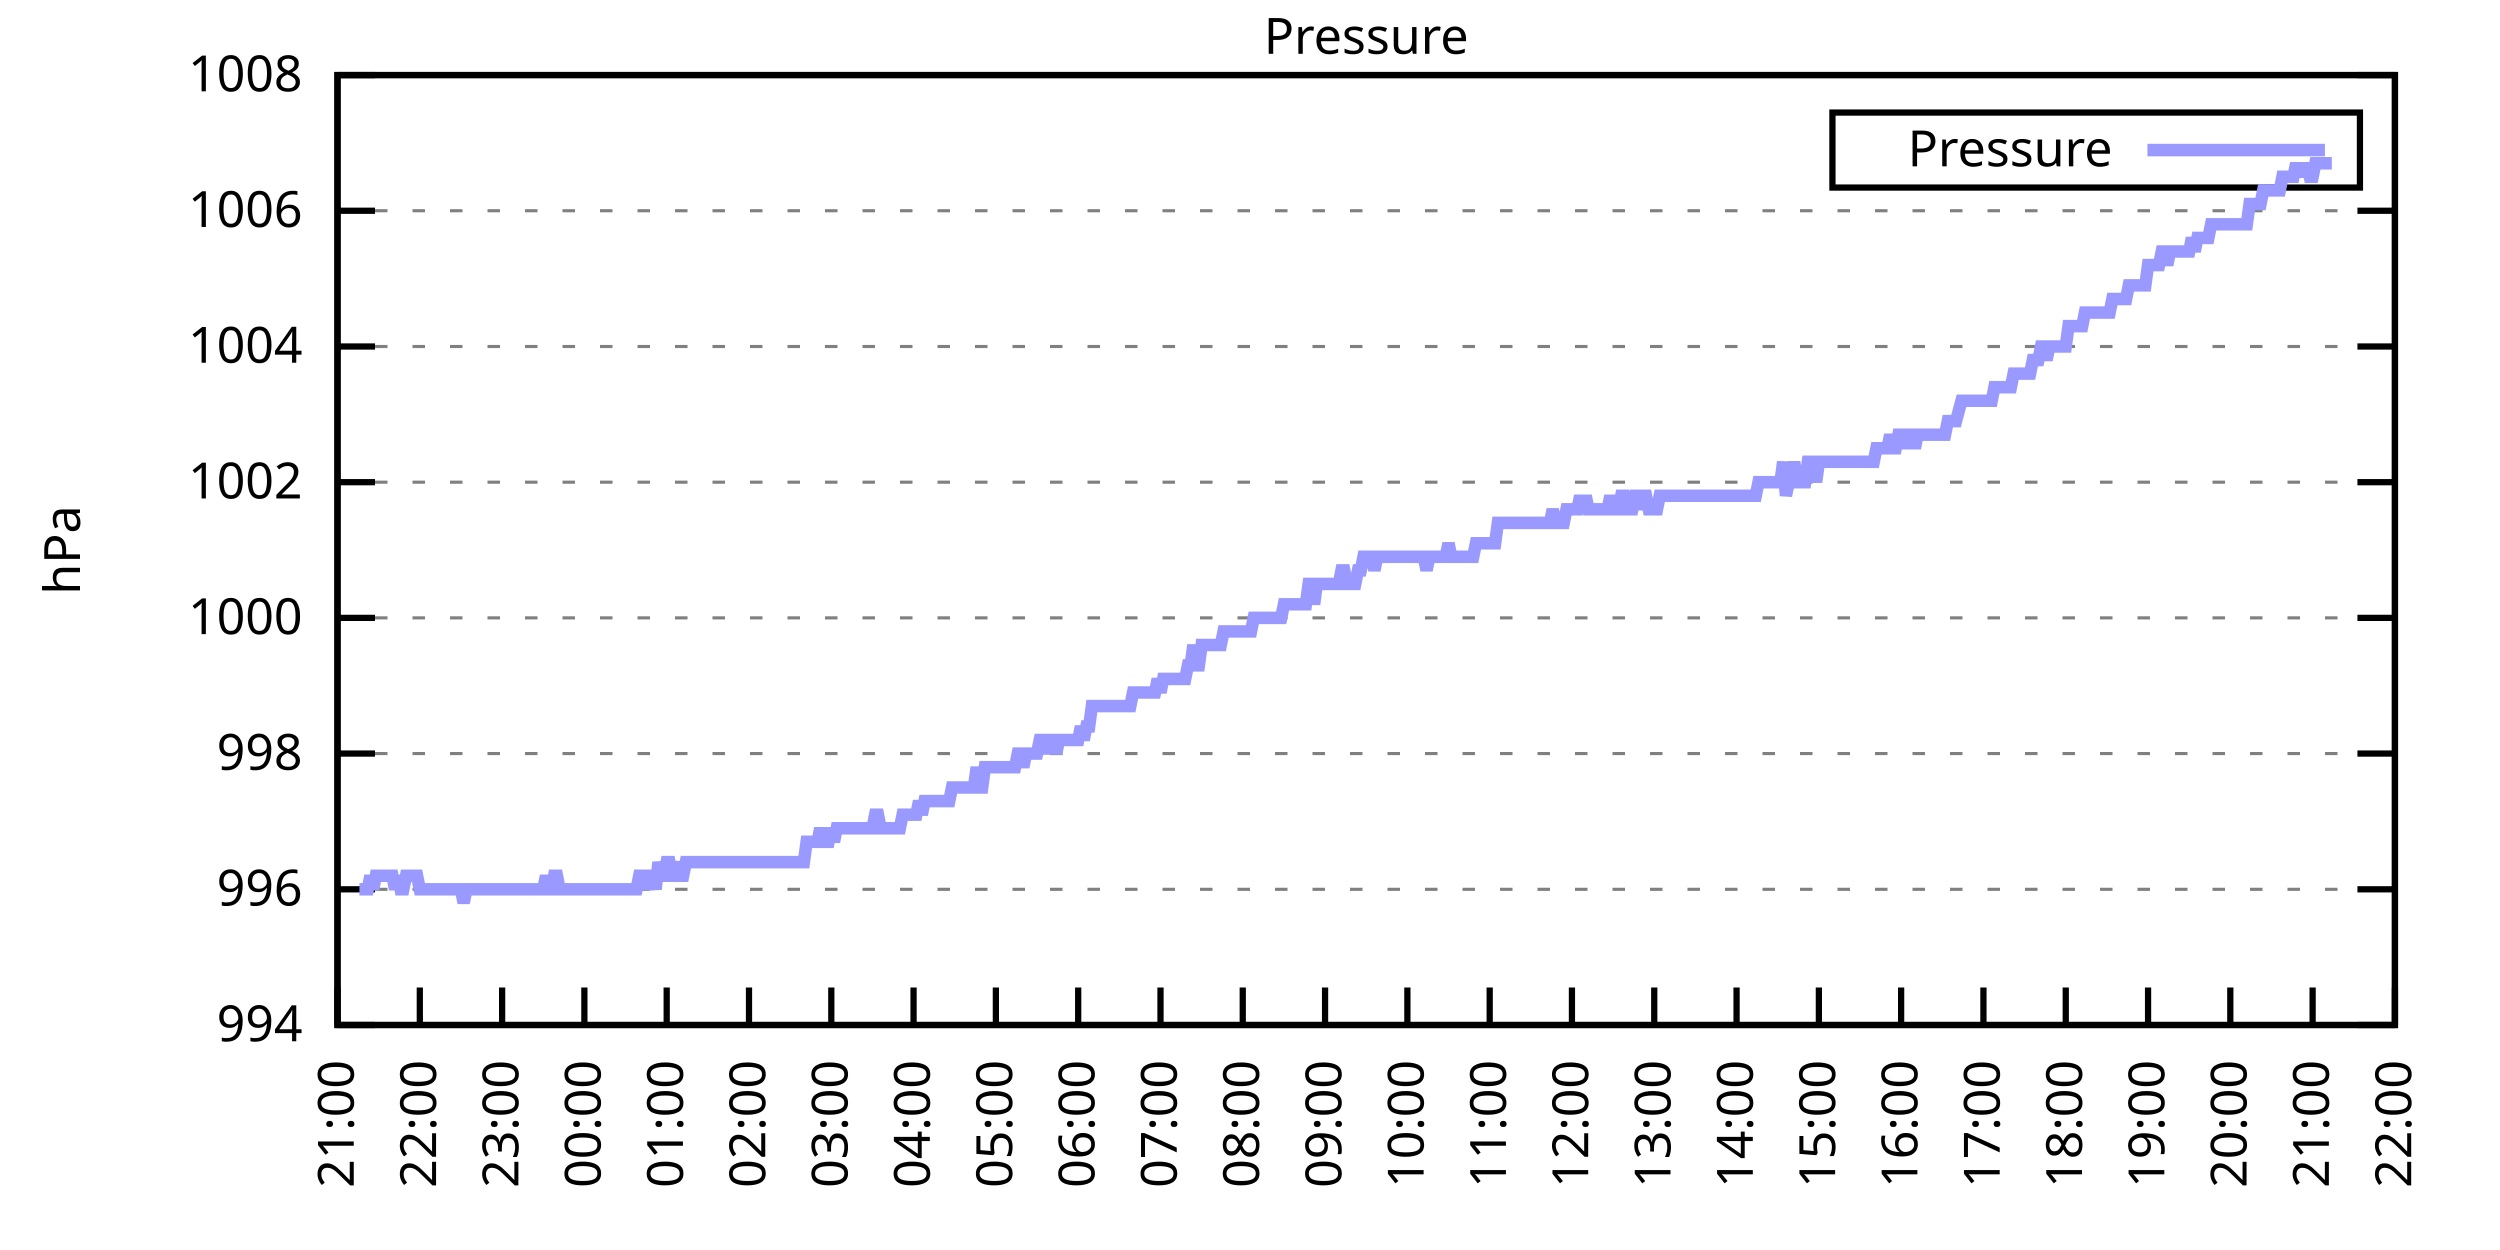
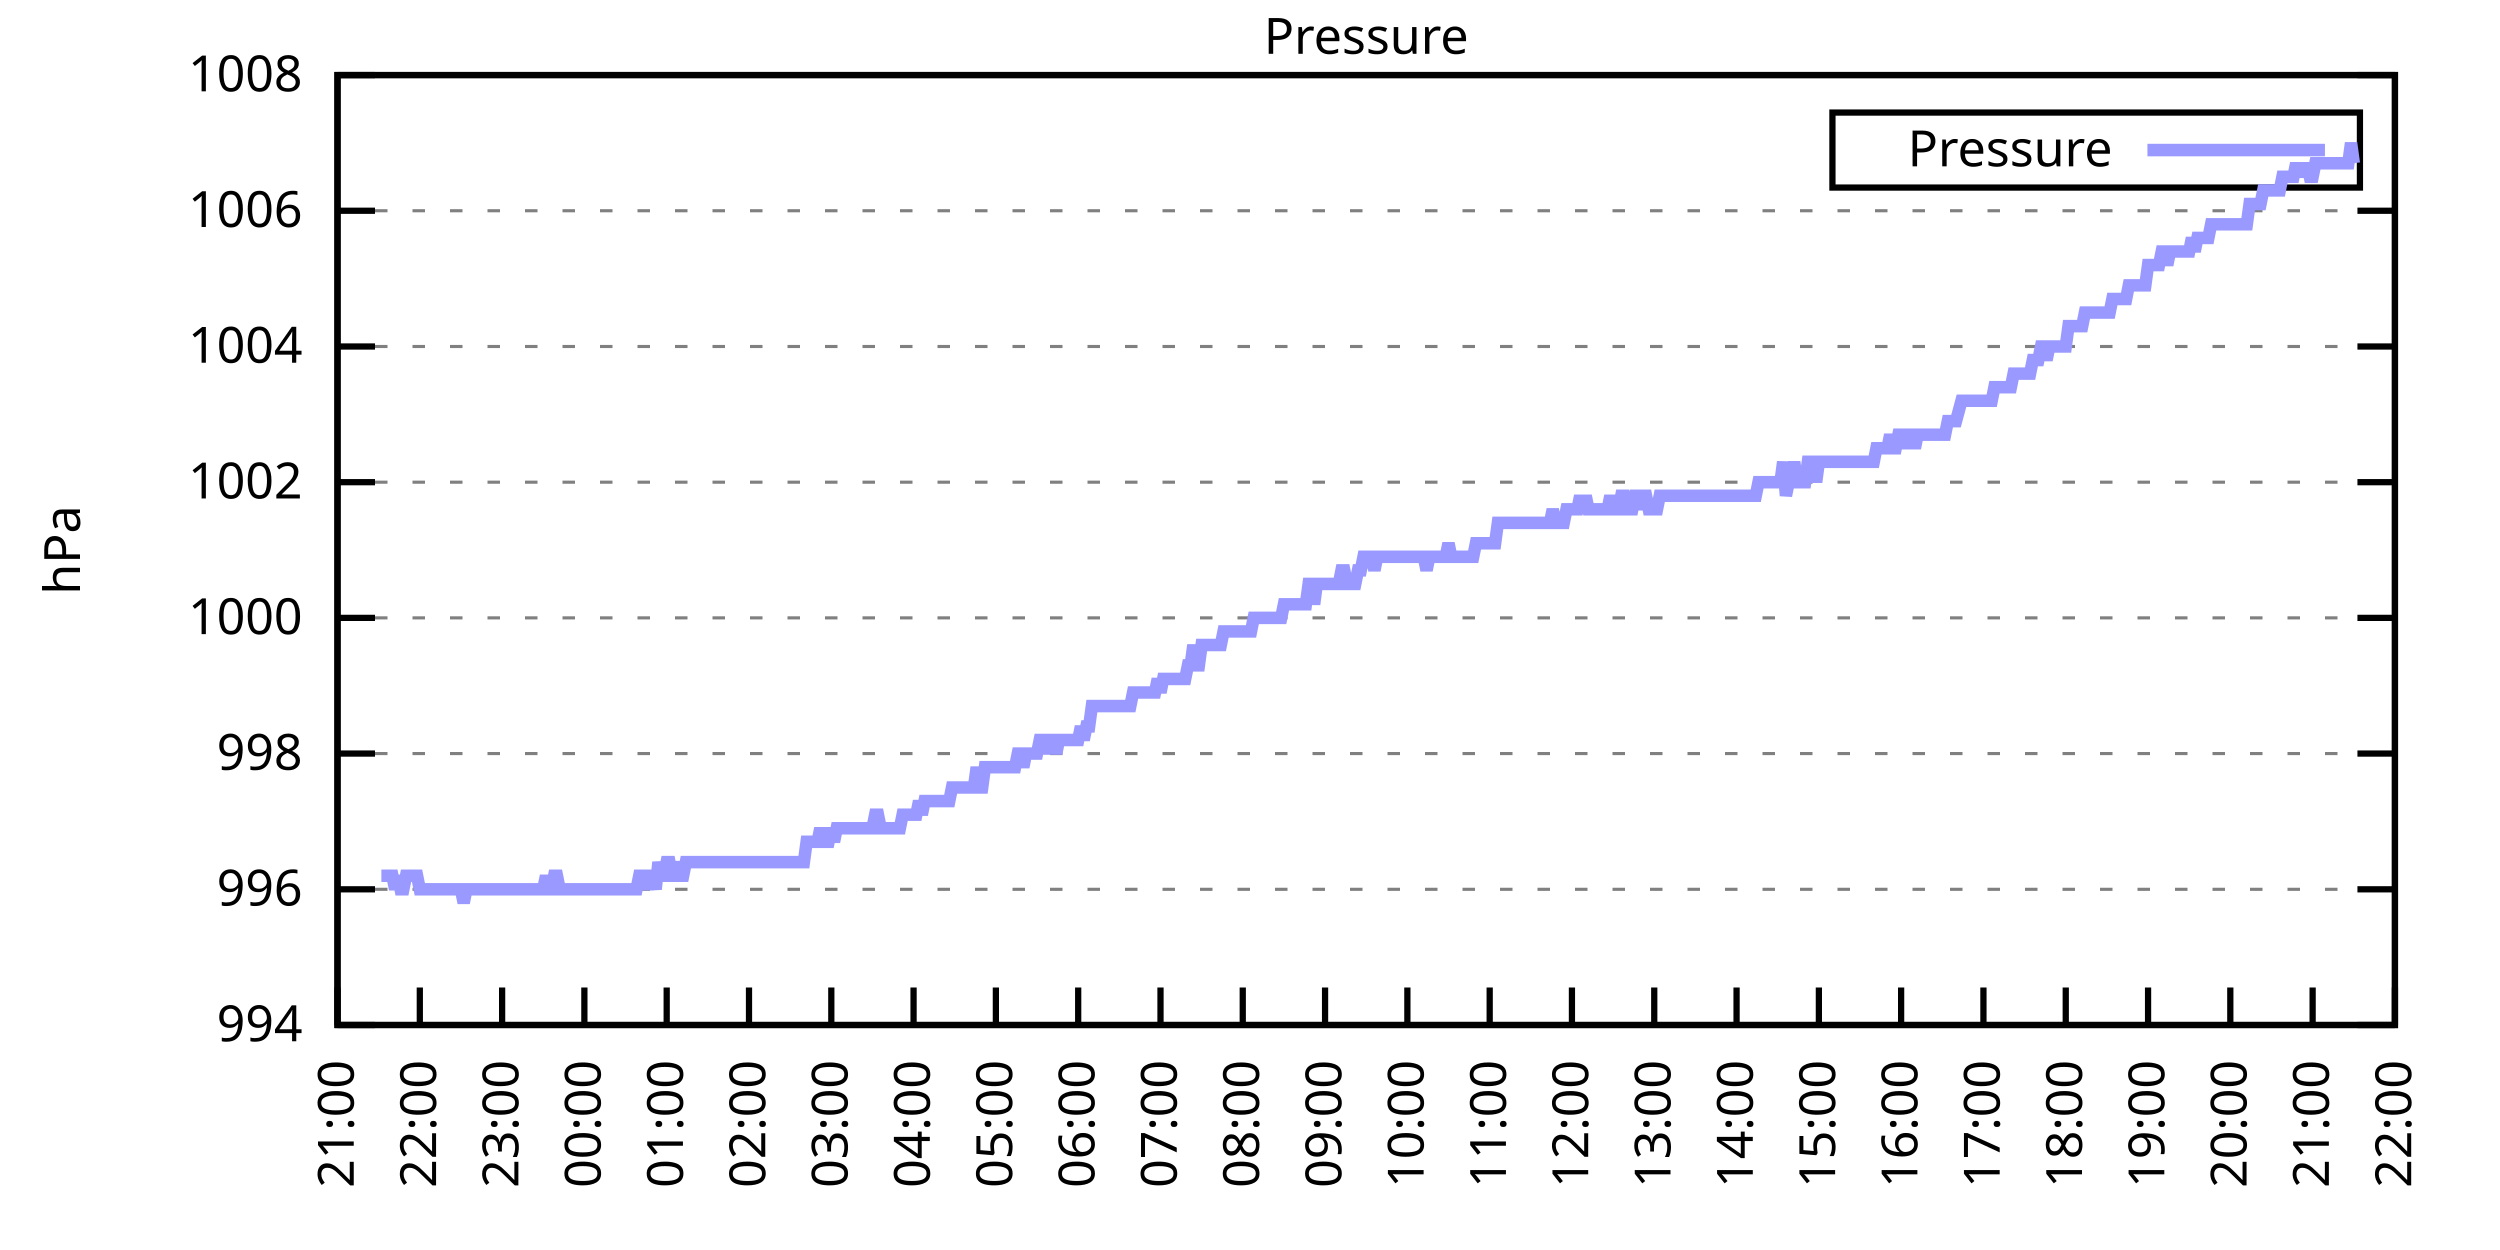
<svg xmlns="http://www.w3.org/2000/svg" xmlns:xlink="http://www.w3.org/1999/xlink" width="400" height="200" viewBox="0 0 400 200">
  <g id="gnuplot_canvas">
    <rect x="0" y="0" width="400" height="200" fill="none" />
    <defs>
      <circle id="gpDot" r="0.5" stroke-width="0.5" stroke="currentColor" />
      <path id="gpPt0" stroke-width="0.333" stroke="currentColor" d="M-1,0 h2 M0,-1 v2" />
      <path id="gpPt1" stroke-width="0.333" stroke="currentColor" d="M-1,-1 L1,1 M1,-1 L-1,1" />
      <path id="gpPt2" stroke-width="0.333" stroke="currentColor" d="M-1,0 L1,0 M0,-1 L0,1 M-1,-1 L1,1 M-1,1 L1,-1" />
      <rect id="gpPt3" stroke-width="0.333" stroke="currentColor" x="-1" y="-1" width="2" height="2" />
      <rect id="gpPt4" stroke-width="0.333" stroke="currentColor" fill="currentColor" x="-1" y="-1" width="2" height="2" />
      <circle id="gpPt5" stroke-width="0.333" stroke="currentColor" cx="0" cy="0" r="1" />
      <use xlink:href="#gpPt5" id="gpPt6" fill="currentColor" stroke="none" />
      <path id="gpPt7" stroke-width="0.333" stroke="currentColor" d="M0,-1.33 L-1.33,0.67 L1.33,0.67 z" />
      <use xlink:href="#gpPt7" id="gpPt8" fill="currentColor" stroke="none" />
      <use xlink:href="#gpPt7" id="gpPt9" stroke="currentColor" transform="rotate(180)" />
      <use xlink:href="#gpPt9" id="gpPt10" fill="currentColor" stroke="none" />
      <use xlink:href="#gpPt3" id="gpPt11" stroke="currentColor" transform="rotate(45)" />
      <use xlink:href="#gpPt11" id="gpPt12" fill="currentColor" stroke="none" />
      <path id="gpPt13" stroke-width="0.333" stroke="currentColor" d="M0,1.330 L1.265,0.411 L0.782,-1.067 L-0.782,-1.076 L-1.265,0.411 z" />
      <use xlink:href="#gpPt13" id="gpPt14" fill="currentColor" stroke="none" />
      <filter id="textbox" filterUnits="objectBoundingBox" x="0" y="0" height="1" width="1">
        <feFlood flood-color="white" flood-opacity="1" result="bgnd" />
        <feComposite in="SourceGraphic" in2="bgnd" operator="atop" />
      </filter>
      <filter id="greybox" filterUnits="objectBoundingBox" x="0" y="0" height="1" width="1">
        <feFlood flood-color="lightgrey" flood-opacity="1" result="grey" />
        <feComposite in="SourceGraphic" in2="grey" operator="atop" />
      </filter>
    </defs>
    <g fill="none" color="white" stroke="currentColor" stroke-width="1.00" stroke-linecap="butt" stroke-linejoin="miter">
</g>
    <g fill="none" color="black" stroke="currentColor" stroke-width="1.00" stroke-linecap="butt" stroke-linejoin="miter">
      <g stroke="none" shape-rendering="crispEdges">
        <polygon fill="rgb(255, 255, 255)" points="54.00,164.00 383.18,164.00 383.18,12.02 54.00,12.02 " />
      </g>
    </g>
    <g fill="none" color="black" stroke="currentColor" stroke-width="1.00" stroke-linecap="butt" stroke-linejoin="miter">
</g>
    <g fill="none" color="black" stroke="black" stroke-width="0.50" stroke-linecap="butt" stroke-linejoin="miter">
</g>
    <g fill="none" color="gray" stroke="currentColor" stroke-width="0.50" stroke-linecap="butt" stroke-linejoin="miter">
      <path stroke="gray" stroke-dasharray="2,4" class="gridline" d="M54.00,164.00 L383.19,164.00  " />
    </g>
    <g fill="none" color="gray" stroke="gray" stroke-width="1.00" stroke-linecap="butt" stroke-linejoin="miter">
</g>
    <g fill="none" color="black" stroke="currentColor" stroke-width="1.00" stroke-linecap="butt" stroke-linejoin="miter">
      <path stroke="black" d="M54.00,164.00 L60.00,164.00 M383.19,164.00 L377.19,164.00  " />
      <g transform="translate(48.40,166.60)" stroke="none" fill="black" font-family="Sans" font-size="8.00" text-anchor="end">
        <text>
          <tspan font-family="Sans"> 994</tspan>
        </text>
      </g>
    </g>
    <g fill="none" color="black" stroke="currentColor" stroke-width="1.00" stroke-linecap="butt" stroke-linejoin="miter">
</g>
    <g fill="none" color="black" stroke="black" stroke-width="0.50" stroke-linecap="butt" stroke-linejoin="miter">
</g>
    <g fill="none" color="gray" stroke="currentColor" stroke-width="0.50" stroke-linecap="butt" stroke-linejoin="miter">
      <path stroke="gray" stroke-dasharray="2,4" class="gridline" d="M54.00,142.29 L383.19,142.29  " />
    </g>
    <g fill="none" color="gray" stroke="gray" stroke-width="1.00" stroke-linecap="butt" stroke-linejoin="miter">
</g>
    <g fill="none" color="black" stroke="currentColor" stroke-width="1.00" stroke-linecap="butt" stroke-linejoin="miter">
      <path stroke="black" d="M54.00,142.29 L60.00,142.29 M383.19,142.29 L377.19,142.29  " />
      <g transform="translate(48.40,144.89)" stroke="none" fill="black" font-family="Sans" font-size="8.00" text-anchor="end">
        <text>
          <tspan font-family="Sans"> 996</tspan>
        </text>
      </g>
    </g>
    <g fill="none" color="black" stroke="currentColor" stroke-width="1.00" stroke-linecap="butt" stroke-linejoin="miter">
</g>
    <g fill="none" color="black" stroke="black" stroke-width="0.50" stroke-linecap="butt" stroke-linejoin="miter">
</g>
    <g fill="none" color="gray" stroke="currentColor" stroke-width="0.50" stroke-linecap="butt" stroke-linejoin="miter">
      <path stroke="gray" stroke-dasharray="2,4" class="gridline" d="M54.00,120.57 L383.19,120.57  " />
    </g>
    <g fill="none" color="gray" stroke="gray" stroke-width="1.00" stroke-linecap="butt" stroke-linejoin="miter">
</g>
    <g fill="none" color="black" stroke="currentColor" stroke-width="1.00" stroke-linecap="butt" stroke-linejoin="miter">
      <path stroke="black" d="M54.00,120.57 L60.00,120.57 M383.19,120.57 L377.19,120.57  " />
      <g transform="translate(48.40,123.17)" stroke="none" fill="black" font-family="Sans" font-size="8.00" text-anchor="end">
        <text>
          <tspan font-family="Sans"> 998</tspan>
        </text>
      </g>
    </g>
    <g fill="none" color="black" stroke="currentColor" stroke-width="1.00" stroke-linecap="butt" stroke-linejoin="miter">
</g>
    <g fill="none" color="black" stroke="black" stroke-width="0.50" stroke-linecap="butt" stroke-linejoin="miter">
</g>
    <g fill="none" color="gray" stroke="currentColor" stroke-width="0.50" stroke-linecap="butt" stroke-linejoin="miter">
      <path stroke="gray" stroke-dasharray="2,4" class="gridline" d="M54.00,98.86 L383.19,98.86  " />
    </g>
    <g fill="none" color="gray" stroke="gray" stroke-width="1.00" stroke-linecap="butt" stroke-linejoin="miter">
</g>
    <g fill="none" color="black" stroke="currentColor" stroke-width="1.00" stroke-linecap="butt" stroke-linejoin="miter">
      <path stroke="black" d="M54.00,98.86 L60.00,98.86 M383.19,98.86 L377.19,98.86  " />
      <g transform="translate(48.40,101.46)" stroke="none" fill="black" font-family="Sans" font-size="8.00" text-anchor="end">
        <text>
          <tspan font-family="Sans"> 1000</tspan>
        </text>
      </g>
    </g>
    <g fill="none" color="black" stroke="currentColor" stroke-width="1.00" stroke-linecap="butt" stroke-linejoin="miter">
</g>
    <g fill="none" color="black" stroke="black" stroke-width="0.50" stroke-linecap="butt" stroke-linejoin="miter">
</g>
    <g fill="none" color="gray" stroke="currentColor" stroke-width="0.50" stroke-linecap="butt" stroke-linejoin="miter">
      <path stroke="gray" stroke-dasharray="2,4" class="gridline" d="M54.00,77.15 L383.19,77.15  " />
    </g>
    <g fill="none" color="gray" stroke="gray" stroke-width="1.00" stroke-linecap="butt" stroke-linejoin="miter">
</g>
    <g fill="none" color="black" stroke="currentColor" stroke-width="1.00" stroke-linecap="butt" stroke-linejoin="miter">
      <path stroke="black" d="M54.00,77.15 L60.00,77.15 M383.19,77.15 L377.19,77.15  " />
      <g transform="translate(48.40,79.75)" stroke="none" fill="black" font-family="Sans" font-size="8.00" text-anchor="end">
        <text>
          <tspan font-family="Sans"> 1002</tspan>
        </text>
      </g>
    </g>
    <g fill="none" color="black" stroke="currentColor" stroke-width="1.00" stroke-linecap="butt" stroke-linejoin="miter">
</g>
    <g fill="none" color="black" stroke="black" stroke-width="0.50" stroke-linecap="butt" stroke-linejoin="miter">
</g>
    <g fill="none" color="gray" stroke="currentColor" stroke-width="0.50" stroke-linecap="butt" stroke-linejoin="miter">
      <path stroke="gray" stroke-dasharray="2,4" class="gridline" d="M54.00,55.44 L383.19,55.44  " />
    </g>
    <g fill="none" color="gray" stroke="gray" stroke-width="1.00" stroke-linecap="butt" stroke-linejoin="miter">
</g>
    <g fill="none" color="black" stroke="currentColor" stroke-width="1.00" stroke-linecap="butt" stroke-linejoin="miter">
      <path stroke="black" d="M54.00,55.44 L60.00,55.44 M383.19,55.44 L377.19,55.44  " />
      <g transform="translate(48.40,58.04)" stroke="none" fill="black" font-family="Sans" font-size="8.00" text-anchor="end">
        <text>
          <tspan font-family="Sans"> 1004</tspan>
        </text>
      </g>
    </g>
    <g fill="none" color="black" stroke="currentColor" stroke-width="1.00" stroke-linecap="butt" stroke-linejoin="miter">
</g>
    <g fill="none" color="black" stroke="black" stroke-width="0.50" stroke-linecap="butt" stroke-linejoin="miter">
</g>
    <g fill="none" color="gray" stroke="currentColor" stroke-width="0.50" stroke-linecap="butt" stroke-linejoin="miter">
      <path stroke="gray" stroke-dasharray="2,4" class="gridline" d="M54.00,33.72 L383.19,33.72  " />
    </g>
    <g fill="none" color="gray" stroke="gray" stroke-width="1.00" stroke-linecap="butt" stroke-linejoin="miter">
</g>
    <g fill="none" color="black" stroke="currentColor" stroke-width="1.00" stroke-linecap="butt" stroke-linejoin="miter">
      <path stroke="black" d="M54.00,33.72 L60.00,33.72 M383.19,33.72 L377.19,33.72  " />
      <g transform="translate(48.40,36.32)" stroke="none" fill="black" font-family="Sans" font-size="8.00" text-anchor="end">
        <text>
          <tspan font-family="Sans"> 1006</tspan>
        </text>
      </g>
    </g>
    <g fill="none" color="black" stroke="currentColor" stroke-width="1.00" stroke-linecap="butt" stroke-linejoin="miter">
</g>
    <g fill="none" color="black" stroke="black" stroke-width="0.50" stroke-linecap="butt" stroke-linejoin="miter">
</g>
    <g fill="none" color="gray" stroke="currentColor" stroke-width="0.50" stroke-linecap="butt" stroke-linejoin="miter">
      <path stroke="gray" stroke-dasharray="2,4" class="gridline" d="M54.00,12.01 L383.19,12.01  " />
    </g>
    <g fill="none" color="gray" stroke="gray" stroke-width="1.00" stroke-linecap="butt" stroke-linejoin="miter">
</g>
    <g fill="none" color="black" stroke="currentColor" stroke-width="1.00" stroke-linecap="butt" stroke-linejoin="miter">
      <path stroke="black" d="M54.00,12.01 L60.00,12.01 M383.19,12.01 L377.19,12.01  " />
      <g transform="translate(48.40,14.61)" stroke="none" fill="black" font-family="Sans" font-size="8.00" text-anchor="end">
        <text>
          <tspan font-family="Sans"> 1008</tspan>
        </text>
      </g>
    </g>
    <g fill="none" color="black" stroke="currentColor" stroke-width="1.00" stroke-linecap="butt" stroke-linejoin="miter">
      <path stroke="black" d="M54.00,164.00 L54.00,158.00  " />
      <g transform="translate(56.60,169.60) rotate(270.00)" stroke="none" fill="black" font-family="Sans" font-size="8.00" text-anchor="end">
        <text>
          <tspan font-family="Sans">21:00</tspan>
        </text>
      </g>
    </g>
    <g fill="none" color="black" stroke="currentColor" stroke-width="1.00" stroke-linecap="butt" stroke-linejoin="miter">
      <path stroke="black" d="M67.17,164.00 L67.17,158.00  " />
      <g transform="translate(69.77,169.60) rotate(270.00)" stroke="none" fill="black" font-family="Sans" font-size="8.00" text-anchor="end">
        <text>
          <tspan font-family="Sans">22:00</tspan>
        </text>
      </g>
    </g>
    <g fill="none" color="black" stroke="currentColor" stroke-width="1.00" stroke-linecap="butt" stroke-linejoin="miter">
      <path stroke="black" d="M80.34,164.00 L80.34,158.00  " />
      <g transform="translate(82.94,169.60) rotate(270.00)" stroke="none" fill="black" font-family="Sans" font-size="8.00" text-anchor="end">
        <text>
          <tspan font-family="Sans">23:00</tspan>
        </text>
      </g>
    </g>
    <g fill="none" color="black" stroke="currentColor" stroke-width="1.00" stroke-linecap="butt" stroke-linejoin="miter">
      <path stroke="black" d="M93.50,164.00 L93.50,158.00  " />
      <g transform="translate(96.10,169.60) rotate(270.00)" stroke="none" fill="black" font-family="Sans" font-size="8.00" text-anchor="end">
        <text>
          <tspan font-family="Sans">00:00</tspan>
        </text>
      </g>
    </g>
    <g fill="none" color="black" stroke="currentColor" stroke-width="1.00" stroke-linecap="butt" stroke-linejoin="miter">
      <path stroke="black" d="M106.67,164.00 L106.67,158.00  " />
      <g transform="translate(109.27,169.60) rotate(270.00)" stroke="none" fill="black" font-family="Sans" font-size="8.00" text-anchor="end">
        <text>
          <tspan font-family="Sans">01:00</tspan>
        </text>
      </g>
    </g>
    <g fill="none" color="black" stroke="currentColor" stroke-width="1.00" stroke-linecap="butt" stroke-linejoin="miter">
      <path stroke="black" d="M119.84,164.00 L119.84,158.00  " />
      <g transform="translate(122.44,169.60) rotate(270.00)" stroke="none" fill="black" font-family="Sans" font-size="8.00" text-anchor="end">
        <text>
          <tspan font-family="Sans">02:00</tspan>
        </text>
      </g>
    </g>
    <g fill="none" color="black" stroke="currentColor" stroke-width="1.00" stroke-linecap="butt" stroke-linejoin="miter">
      <path stroke="black" d="M133.01,164.00 L133.01,158.00  " />
      <g transform="translate(135.61,169.60) rotate(270.00)" stroke="none" fill="black" font-family="Sans" font-size="8.00" text-anchor="end">
        <text>
          <tspan font-family="Sans">03:00</tspan>
        </text>
      </g>
    </g>
    <g fill="none" color="black" stroke="currentColor" stroke-width="1.00" stroke-linecap="butt" stroke-linejoin="miter">
      <path stroke="black" d="M146.17,164.00 L146.17,158.00  " />
      <g transform="translate(148.77,169.60) rotate(270.00)" stroke="none" fill="black" font-family="Sans" font-size="8.00" text-anchor="end">
        <text>
          <tspan font-family="Sans">04:00</tspan>
        </text>
      </g>
    </g>
    <g fill="none" color="black" stroke="currentColor" stroke-width="1.00" stroke-linecap="butt" stroke-linejoin="miter">
      <path stroke="black" d="M159.34,164.00 L159.34,158.00  " />
      <g transform="translate(161.94,169.60) rotate(270.00)" stroke="none" fill="black" font-family="Sans" font-size="8.00" text-anchor="end">
        <text>
          <tspan font-family="Sans">05:00</tspan>
        </text>
      </g>
    </g>
    <g fill="none" color="black" stroke="currentColor" stroke-width="1.00" stroke-linecap="butt" stroke-linejoin="miter">
      <path stroke="black" d="M172.51,164.00 L172.51,158.00  " />
      <g transform="translate(175.11,169.60) rotate(270.00)" stroke="none" fill="black" font-family="Sans" font-size="8.00" text-anchor="end">
        <text>
          <tspan font-family="Sans">06:00</tspan>
        </text>
      </g>
    </g>
    <g fill="none" color="black" stroke="currentColor" stroke-width="1.00" stroke-linecap="butt" stroke-linejoin="miter">
      <path stroke="black" d="M185.68,164.00 L185.68,158.00  " />
      <g transform="translate(188.28,169.60) rotate(270.00)" stroke="none" fill="black" font-family="Sans" font-size="8.00" text-anchor="end">
        <text>
          <tspan font-family="Sans">07:00</tspan>
        </text>
      </g>
    </g>
    <g fill="none" color="black" stroke="currentColor" stroke-width="1.00" stroke-linecap="butt" stroke-linejoin="miter">
      <path stroke="black" d="M198.84,164.00 L198.84,158.00  " />
      <g transform="translate(201.44,169.60) rotate(270.00)" stroke="none" fill="black" font-family="Sans" font-size="8.00" text-anchor="end">
        <text>
          <tspan font-family="Sans">08:00</tspan>
        </text>
      </g>
    </g>
    <g fill="none" color="black" stroke="currentColor" stroke-width="1.00" stroke-linecap="butt" stroke-linejoin="miter">
      <path stroke="black" d="M212.01,164.00 L212.01,158.00  " />
      <g transform="translate(214.61,169.60) rotate(270.00)" stroke="none" fill="black" font-family="Sans" font-size="8.00" text-anchor="end">
        <text>
          <tspan font-family="Sans">09:00</tspan>
        </text>
      </g>
    </g>
    <g fill="none" color="black" stroke="currentColor" stroke-width="1.00" stroke-linecap="butt" stroke-linejoin="miter">
      <path stroke="black" d="M225.18,164.00 L225.18,158.00  " />
      <g transform="translate(227.78,169.60) rotate(270.00)" stroke="none" fill="black" font-family="Sans" font-size="8.00" text-anchor="end">
        <text>
          <tspan font-family="Sans">10:00</tspan>
        </text>
      </g>
    </g>
    <g fill="none" color="black" stroke="currentColor" stroke-width="1.00" stroke-linecap="butt" stroke-linejoin="miter">
      <path stroke="black" d="M238.35,164.00 L238.35,158.00  " />
      <g transform="translate(240.95,169.60) rotate(270.00)" stroke="none" fill="black" font-family="Sans" font-size="8.00" text-anchor="end">
        <text>
          <tspan font-family="Sans">11:00</tspan>
        </text>
      </g>
    </g>
    <g fill="none" color="black" stroke="currentColor" stroke-width="1.00" stroke-linecap="butt" stroke-linejoin="miter">
      <path stroke="black" d="M251.51,164.00 L251.51,158.00  " />
      <g transform="translate(254.11,169.60) rotate(270.00)" stroke="none" fill="black" font-family="Sans" font-size="8.00" text-anchor="end">
        <text>
          <tspan font-family="Sans">12:00</tspan>
        </text>
      </g>
    </g>
    <g fill="none" color="black" stroke="currentColor" stroke-width="1.00" stroke-linecap="butt" stroke-linejoin="miter">
      <path stroke="black" d="M264.68,164.00 L264.68,158.00  " />
      <g transform="translate(267.28,169.60) rotate(270.00)" stroke="none" fill="black" font-family="Sans" font-size="8.00" text-anchor="end">
        <text>
          <tspan font-family="Sans">13:00</tspan>
        </text>
      </g>
    </g>
    <g fill="none" color="black" stroke="currentColor" stroke-width="1.00" stroke-linecap="butt" stroke-linejoin="miter">
      <path stroke="black" d="M277.85,164.00 L277.85,158.00  " />
      <g transform="translate(280.45,169.60) rotate(270.00)" stroke="none" fill="black" font-family="Sans" font-size="8.00" text-anchor="end">
        <text>
          <tspan font-family="Sans">14:00</tspan>
        </text>
      </g>
    </g>
    <g fill="none" color="black" stroke="currentColor" stroke-width="1.00" stroke-linecap="butt" stroke-linejoin="miter">
      <path stroke="black" d="M291.02,164.00 L291.02,158.00  " />
      <g transform="translate(293.62,169.60) rotate(270.00)" stroke="none" fill="black" font-family="Sans" font-size="8.00" text-anchor="end">
        <text>
          <tspan font-family="Sans">15:00</tspan>
        </text>
      </g>
    </g>
    <g fill="none" color="black" stroke="currentColor" stroke-width="1.00" stroke-linecap="butt" stroke-linejoin="miter">
      <path stroke="black" d="M304.18,164.00 L304.18,158.00  " />
      <g transform="translate(306.78,169.60) rotate(270.00)" stroke="none" fill="black" font-family="Sans" font-size="8.00" text-anchor="end">
        <text>
          <tspan font-family="Sans">16:00</tspan>
        </text>
      </g>
    </g>
    <g fill="none" color="black" stroke="currentColor" stroke-width="1.00" stroke-linecap="butt" stroke-linejoin="miter">
      <path stroke="black" d="M317.35,164.00 L317.35,158.00  " />
      <g transform="translate(319.95,169.60) rotate(270.00)" stroke="none" fill="black" font-family="Sans" font-size="8.00" text-anchor="end">
        <text>
          <tspan font-family="Sans">17:00</tspan>
        </text>
      </g>
    </g>
    <g fill="none" color="black" stroke="currentColor" stroke-width="1.00" stroke-linecap="butt" stroke-linejoin="miter">
      <path stroke="black" d="M330.52,164.00 L330.52,158.00  " />
      <g transform="translate(333.12,169.60) rotate(270.00)" stroke="none" fill="black" font-family="Sans" font-size="8.00" text-anchor="end">
        <text>
          <tspan font-family="Sans">18:00</tspan>
        </text>
      </g>
    </g>
    <g fill="none" color="black" stroke="currentColor" stroke-width="1.00" stroke-linecap="butt" stroke-linejoin="miter">
      <path stroke="black" d="M343.69,164.00 L343.69,158.00  " />
      <g transform="translate(346.29,169.60) rotate(270.00)" stroke="none" fill="black" font-family="Sans" font-size="8.00" text-anchor="end">
        <text>
          <tspan font-family="Sans">19:00</tspan>
        </text>
      </g>
    </g>
    <g fill="none" color="black" stroke="currentColor" stroke-width="1.00" stroke-linecap="butt" stroke-linejoin="miter">
      <path stroke="black" d="M356.85,164.00 L356.85,158.00  " />
      <g transform="translate(359.45,169.60) rotate(270.00)" stroke="none" fill="black" font-family="Sans" font-size="8.00" text-anchor="end">
        <text>
          <tspan font-family="Sans">20:00</tspan>
        </text>
      </g>
    </g>
    <g fill="none" color="black" stroke="currentColor" stroke-width="1.00" stroke-linecap="butt" stroke-linejoin="miter">
      <path stroke="black" d="M370.02,164.00 L370.02,158.00  " />
      <g transform="translate(372.62,169.60) rotate(270.00)" stroke="none" fill="black" font-family="Sans" font-size="8.00" text-anchor="end">
        <text>
          <tspan font-family="Sans">21:00</tspan>
        </text>
      </g>
    </g>
    <g fill="none" color="black" stroke="currentColor" stroke-width="1.00" stroke-linecap="butt" stroke-linejoin="miter">
      <path stroke="black" d="M383.19,164.00 L383.19,158.00  " />
      <g transform="translate(385.79,169.60) rotate(270.00)" stroke="none" fill="black" font-family="Sans" font-size="8.00" text-anchor="end">
        <text>
          <tspan font-family="Sans">22:00</tspan>
        </text>
      </g>
    </g>
    <g fill="none" color="black" stroke="currentColor" stroke-width="1.00" stroke-linecap="butt" stroke-linejoin="miter">
</g>
    <g fill="none" color="black" stroke="currentColor" stroke-width="1.00" stroke-linecap="butt" stroke-linejoin="miter">
      <path stroke="black" d="M54.00,12.01 L54.00,164.00 L383.19,164.00 L383.19,12.01 L54.00,12.01 Z  " />
    </g>
    <g fill="none" color="black" stroke="currentColor" stroke-width="1.00" stroke-linecap="butt" stroke-linejoin="miter">
</g>
    <g fill="none" color="black" stroke="currentColor" stroke-width="1.00" stroke-linecap="butt" stroke-linejoin="miter">
      <path stroke="black" d="M293.19,30.01 L293.19,18.01 L377.59,18.01 L377.59,30.01 L293.19,30.01 Z  " />
    </g>
    <g id="Pressure_plot_1">
      <g fill="none" color="white" stroke="black" stroke-width="2.00" stroke-linecap="butt" stroke-linejoin="miter">
</g>
      <g fill="none" color="black" stroke="currentColor" stroke-width="2.00" stroke-linecap="butt" stroke-linejoin="miter">
        <g transform="translate(337.99,26.61)" stroke="none" fill="black" font-family="Sans" font-size="8.00" text-anchor="end">
          <text>
            <tspan font-family="Sans">Pressure</tspan>
          </text>
        </g>
      </g>
      <g fill="none" color="black" stroke="currentColor" stroke-width="2.00" stroke-linecap="butt" stroke-linejoin="miter">
-         <path stroke="rgb(153, 153, 255)" d="M343.59,24.01 L371.99,24.01 M57.51,142.29 L57.95,142.29 L58.39,142.29 L58.83,142.29 L59.27,140.12 L59.71,142.29   L60.14,140.12 L60.58,140.12 L61.02,140.12 L61.46,140.12 L61.90,140.12 L62.34,140.12 L62.78,140.12 L63.22,142.29   L63.66,140.12 L64.10,142.29 L64.53,142.29 L64.97,140.12 L65.41,140.12 L65.85,140.12 L66.29,140.12 L66.73,140.12   L67.17,142.29 L67.61,142.29 L68.05,142.29 L68.48,142.29 L68.92,142.29 L69.36,142.29 L69.80,142.29 L70.24,142.29   L70.68,142.29 L71.12,142.29 L71.56,142.29 L72.00,142.29 L72.43,142.29 L72.87,142.29 L73.31,142.29 L73.75,142.29   L74.19,144.46 L74.63,142.29 L75.07,142.29 L75.51,142.29 L75.95,142.29 L76.38,142.29 L76.82,142.29 L77.26,142.29   L77.70,142.29 L78.14,142.29 L78.58,142.29 L79.02,142.29 L79.46,142.29 L79.90,142.29 L80.34,142.29 L80.77,142.29   L81.21,142.29 L81.65,142.29 L82.09,142.29 L82.53,142.29 L82.97,142.29 L83.41,142.29 L83.85,142.29 L84.29,142.29   L84.72,142.29 L85.16,142.29 L85.60,142.29 L86.04,142.29 L86.48,142.29 L86.92,142.29 L87.36,140.12 L87.80,142.29   L88.24,142.29 L88.67,140.12 L89.11,140.12 L89.55,142.29 L89.99,142.29 L90.43,142.29 L90.87,142.29 L91.31,142.29   L91.75,142.29 L92.19,142.29 L92.62,142.29 L93.06,142.29 L93.50,142.29 L93.94,142.29 L94.38,142.29 L94.82,142.29   L95.26,142.29 L95.70,142.29 L96.14,142.29 L96.58,142.29 L97.01,142.29 L97.45,142.29 L97.89,142.29 L98.33,142.29   L98.77,142.29 L99.21,142.29 L99.65,142.29 L100.09,142.29 L100.53,142.29 L100.96,142.29 L101.40,142.29 L101.84,142.29   L102.28,140.12 L102.72,140.12 L103.16,140.12 L103.60,142.29 L104.04,140.12 L104.48,140.12 L104.91,142.29 L105.35,137.94   L105.79,140.12 L106.23,140.12 L106.67,137.94 L107.11,137.94 L107.55,140.12 L107.99,140.12 L108.43,137.94 L108.87,140.12   L109.30,140.12 L109.74,137.94 L110.18,137.94 L110.62,137.94 L111.06,137.94 L111.50,137.94 L111.94,137.94 L112.38,137.94   L112.82,137.94 L113.25,137.94 L113.69,137.94 L114.13,137.94 L114.57,137.94 L115.01,137.94 L115.45,137.94 L115.89,137.94   L116.33,137.94 L116.77,137.94 L117.20,137.94 L117.64,137.94 L118.08,137.94 L118.52,137.94 L118.96,137.94 L119.40,137.94   L119.84,137.94 L120.28,137.94 L120.72,137.94 L121.15,137.94 L121.59,137.94 L122.03,137.94 L122.47,137.94 L122.91,137.94   L123.35,137.94 L123.79,137.94 L124.23,137.94 L124.67,137.94 L125.11,137.94 L125.54,137.94 L125.98,137.94 L126.42,137.94   L126.86,137.94 L127.30,137.94 L127.74,137.94 L128.18,137.94 L128.62,137.94 L129.06,134.69 L129.49,134.69 L129.93,134.69   L130.37,134.69 L130.81,134.69 L131.25,132.52 L131.69,134.69 L132.13,134.69 L132.57,134.69 L133.01,132.52 L133.44,134.69   L133.88,132.52 L134.32,132.52 L134.76,132.52 L135.20,132.52 L135.64,132.52 L136.08,132.52 L136.52,132.52 L136.96,132.52   L137.39,132.52 L137.83,132.52 L138.27,132.52 L138.71,132.52 L139.15,132.52 L139.59,132.52 L140.03,130.35 L140.47,130.35   L140.91,132.52 L141.35,132.52 L141.78,132.52 L142.22,132.52 L142.66,132.52 L143.10,132.52 L143.54,132.52 L143.98,132.52   L144.42,130.35 L144.86,130.35 L145.30,130.35 L145.73,130.35 L146.17,130.35 L146.61,130.35 L147.05,128.17 L147.49,130.35   L147.93,128.17 L148.37,128.17 L148.81,128.17 L149.25,128.17 L149.68,128.17 L150.12,128.17 L150.56,128.17 L151.00,128.17   L151.44,128.17 L151.88,128.17 L152.32,126.00 L152.76,126.00 L153.20,126.00 L153.63,126.00 L154.07,126.00 L154.51,126.00   L154.95,126.00 L155.39,126.00 L155.83,126.00 L156.27,122.75 L156.71,126.00 L157.15,126.00 L157.59,122.75 L158.02,122.75   L158.46,122.75 L158.90,122.75 L159.34,122.75 L159.78,122.75 L160.22,122.75 L160.66,122.75 L161.10,122.75 L161.54,122.75   L161.97,122.75 L162.41,122.75 L162.85,120.57 L163.29,120.57 L163.73,122.75 L164.17,120.57 L164.61,120.57 L165.05,120.57   L165.49,120.57 L165.92,120.57 L166.36,118.40 L166.80,118.40 L167.24,118.40 L167.68,120.57 L168.12,118.40 L168.56,118.40   L169.00,120.57 L169.44,118.40 L169.87,118.40 L170.31,118.40 L170.75,118.40 L171.19,118.40 L171.63,118.40 L172.07,118.40   L172.51,118.40 L172.95,116.23 L173.39,118.40 L173.83,116.23 L174.26,116.23 L174.70,112.97 L175.14,112.97 L175.58,112.97   L176.02,112.97 L176.46,112.97 L176.90,112.97 L177.34,112.97 L177.78,112.97 L178.21,112.97 L178.65,112.97 L179.09,112.97   L179.53,112.97 L179.97,112.97 L180.41,112.97 L180.85,112.97 L181.29,110.80 L181.73,110.80 L182.16,110.80 L182.60,110.80   L183.04,110.80 L183.48,110.80 L183.92,110.80 L184.36,110.80 L184.80,110.80 L185.24,108.63 L185.68,110.80 L186.11,108.63   L186.55,108.63 L186.99,108.63 L187.43,108.63 L187.87,108.63 L188.31,108.63 L188.75,108.63 L189.19,108.63 L189.63,108.63   L190.07,106.46 L190.50,106.46 L190.94,103.20 L191.38,106.46 L191.82,106.46 L192.26,103.20 L192.70,103.20 L193.14,103.20   L193.58,103.20 L194.02,103.20 L194.45,103.20 L194.89,103.20 L195.33,103.20 L195.77,101.03 L196.21,101.03 L196.65,101.03   L197.09,101.03 L197.53,101.03 L197.97,101.03 L198.40,101.03 L198.84,101.03 L199.28,101.03 L199.72,101.03 L200.16,101.03   L200.60,98.86 L201.04,98.86 L201.48,98.86 L201.92,98.86 L202.35,98.86 L202.79,98.86 L203.23,98.86 L203.67,98.86   L204.11,98.86 L204.55,98.86 L204.99,98.86 L205.43,96.69 L205.87,96.69 L206.31,96.69 L206.74,96.69 L207.18,96.69   L207.62,96.69 L208.06,96.69 L208.50,96.69 L208.94,96.69 L209.38,93.43 L209.82,93.43 L210.26,96.69 L210.69,93.43   L211.13,93.43 L211.57,93.43 L212.01,93.43 L212.45,93.43 L212.89,93.43 L213.33,93.43 L213.77,93.43 L214.21,93.43   L214.64,91.26 L215.08,91.26 L215.52,93.43 L215.96,93.43 L216.40,93.43 L216.84,93.43 L217.28,91.26 L217.72,91.26   L218.16,89.09 L218.60,89.09 L219.03,89.09 L219.47,89.09 L219.91,91.26 L220.35,89.09 L220.79,89.09 L221.23,89.09   L221.67,89.09 L222.11,89.09 L222.55,89.09 L222.98,89.09 L223.42,89.09 L223.86,89.09 L224.30,89.09 L224.74,89.09   L225.18,89.09 L225.62,89.09 L226.06,89.09 L226.50,89.09 L226.93,89.09 L227.37,89.09 L227.81,89.09 L228.25,91.26   L228.69,89.09 L229.13,89.09 L229.57,89.09 L230.01,89.09 L230.45,89.09 L230.88,89.09 L231.32,89.09 L231.76,86.92   L232.20,89.09 L232.64,89.09 L233.08,89.09 L233.52,89.09 L233.96,89.09 L234.40,89.09 L234.84,89.09 L235.27,89.09   L235.71,89.09 L236.15,86.92 L236.59,86.92 L237.03,86.92 L237.47,86.92 L237.91,86.92 L238.35,86.92 L238.79,86.92   L239.22,86.92 L239.66,83.66 L240.10,83.66 L240.54,83.66 L240.98,83.66 L241.42,83.66 L241.86,83.66 L242.30,83.66   L242.74,83.66 L243.17,83.66 L243.61,83.66 L244.05,83.66 L244.49,83.66 L244.93,83.66 L245.37,83.66 L245.81,83.66   L246.25,83.66 L246.69,83.66 L247.12,83.66 L247.56,83.66 L248.00,83.66 L248.44,81.49 L248.88,83.66 L249.32,83.66   L249.76,83.66 L250.20,83.66 L250.64,81.49 L251.08,81.49 L251.51,81.49 L251.95,81.49 L252.39,81.49 L252.83,79.32   L253.27,81.49 L253.71,79.32 L254.15,81.49 L254.59,81.49 L255.03,81.49 L255.46,81.49 L255.90,81.49 L256.34,81.49   L256.78,81.49 L257.22,81.49 L257.66,79.32 L258.10,81.49 L258.54,81.49 L258.98,81.49 L259.41,79.32 L259.85,79.32   L260.29,81.49 L260.73,81.49 L261.17,81.49 L261.61,79.32 L262.05,79.32 L262.49,81.49 L262.93,79.32 L263.36,79.32   L263.80,81.49 L264.24,81.49 L264.68,81.49 L265.12,81.49 L265.56,79.32 L266.00,79.32 L266.44,79.32 L266.88,79.32   L267.32,79.32 L267.75,79.32 L268.19,79.32 L268.63,79.32 L269.07,79.32 L269.51,79.32 L269.95,79.32 L270.39,79.32   L270.83,79.32 L271.27,79.32 L271.70,79.32 L272.14,79.32 L272.58,79.32 L273.02,79.32 L273.46,79.32 L273.90,79.32   L274.34,79.32 L274.78,79.32 L275.22,79.32 L275.65,79.32 L276.09,79.32 L276.53,79.32 L276.97,79.32 L277.41,79.32   L277.85,79.32 L278.29,79.32 L278.73,79.32 L279.17,79.32 L279.60,79.32 L280.04,79.32 L280.48,79.32 L280.92,79.32   L281.36,77.15 L281.80,77.15 L282.24,77.15 L282.68,77.15 L283.12,77.15 L283.56,77.15 L283.99,77.15 L284.43,77.15   L284.87,77.15 L285.31,73.89 L285.75,79.32 L286.19,77.15 L286.63,77.15 L287.07,73.89 L287.51,77.15 L287.94,77.15   L288.38,77.15 L288.82,77.15 L289.26,73.89 L289.70,73.89 L290.14,73.89 L290.58,77.15 L291.02,73.89 L291.46,73.89   L291.89,73.89 L292.33,73.89 L292.77,73.89 L293.21,73.89 L293.65,73.89 L294.09,73.89 L294.53,73.89 L294.97,73.89   L295.41,73.89 L295.84,73.89 L296.28,73.89 L296.72,73.89 L297.16,73.89 L297.60,73.89 L298.04,73.89 L298.48,73.89   L298.92,73.89 L299.36,73.89 L299.80,73.89 L300.23,71.72 L300.67,71.72 L301.11,71.72 L301.55,71.72 L301.99,71.72   L302.43,69.55 L302.87,71.72 L303.31,71.72 L303.75,69.55 L304.18,69.55 L304.62,69.55 L305.06,71.72 L305.50,69.55   L305.94,69.55 L306.38,71.72 L306.82,69.55 L307.26,69.55 L307.70,69.55 L308.13,69.55 L308.57,69.55 L309.01,69.55   L309.45,69.55 L309.89,69.55 L310.33,69.55 L310.77,69.55 L311.21,69.55 L311.65,67.38 L312.08,67.38 L312.52,67.38   L312.96,67.38 L313.84,64.12 L314.28,64.12 L314.72,64.12 L315.16,64.12 L315.60,64.12 L316.04,64.12 L316.47,64.12   L316.91,64.12 L317.35,64.12 L317.79,64.12 L318.23,64.12 L318.67,64.12 L319.11,61.95 L319.55,61.95 L319.99,61.95   L320.42,61.95 L320.86,61.95 L321.30,61.95 L321.74,61.95 L322.18,59.78 L322.62,59.78 L323.06,59.78 L323.50,59.78   L323.94,59.78 L324.37,59.78 L324.81,59.78 L325.25,57.61 L325.69,57.61 L326.13,57.61 L326.57,55.44 L327.01,55.44   L327.45,57.61 L327.89,55.44 L328.33,55.44 L328.76,55.44 L329.20,55.44 L329.64,55.44 L330.08,55.44 L330.52,55.44   L330.96,52.18 L331.40,52.18 L331.84,52.18 L332.28,52.18 L332.71,52.18 L333.15,52.18 L333.59,50.01 L334.03,50.01   L334.47,50.01 L334.91,50.01 L335.35,50.01 L335.79,50.01 L336.23,50.01 L336.66,50.01 L337.10,50.01 L337.54,50.01   L337.98,47.84 L338.42,47.84 L338.86,47.84 L339.30,47.84 L339.74,47.84 L340.18,47.84 L340.61,45.66 L341.05,45.66   L341.49,45.66 L341.93,45.66 L342.37,45.66 L342.81,45.66 L343.25,45.66 L343.69,42.41 L344.13,42.41 L344.57,42.41   L345.00,42.41 L345.44,42.41 L345.88,40.24 L346.32,40.24 L346.76,42.41 L347.20,40.24 L347.64,40.24 L348.08,40.24   L348.52,40.24 L348.95,40.24 L349.39,40.24 L349.83,40.24 L350.27,40.24 L350.71,38.07 L351.15,40.24 L351.59,38.07   L352.03,38.07 L352.47,38.07 L352.90,38.07 L353.34,38.07 L353.78,35.89 L354.22,35.89 L354.66,35.89 L355.10,35.89   L355.54,35.89 L355.98,35.89 L356.42,35.89 L356.85,35.89 L357.29,35.89 L357.73,35.89 L358.17,35.89 L358.61,35.89   L359.05,35.89 L359.49,35.89 L359.93,32.64 L360.37,32.64 L360.81,32.64 L361.24,32.64 L361.68,32.64 L362.12,30.47   L362.56,30.47 L363.00,30.47 L363.44,30.47 L363.88,30.47 L364.32,30.47 L364.76,30.47 L365.19,28.29 L365.63,28.29   L366.07,28.29 L366.51,28.29 L366.95,28.29 L367.39,26.12 L367.83,28.29 L368.27,26.12 L368.71,28.29 L369.14,26.12   L369.58,28.29 L370.02,28.29 L370.46,26.12 L370.90,26.12 L371.34,26.12 L371.78,26.12 L372.22,26.12 L372.66,26.12   L373.09,26.12  " />
+         <path stroke="rgb(153, 153, 255)" d="M343.59,24.01 L371.99,24.01 M61.02,140.12 L61.46,140.12 L61.90,140.12 L62.34,140.12 L62.78,140.12 L63.22,142.29   L63.66,140.12 L64.10,142.29 L64.53,142.29 L64.97,140.12 L65.41,140.12 L65.85,140.12 L66.29,140.12 L66.73,140.12   L67.17,142.29 L67.61,142.29 L68.05,142.29 L68.48,142.29 L68.92,142.29 L69.36,142.29 L69.80,142.29 L70.24,142.29   L70.68,142.29 L71.12,142.29 L71.56,142.29 L72.00,142.29 L72.43,142.29 L72.87,142.29 L73.31,142.29 L73.75,142.29   L74.19,144.46 L74.63,142.29 L75.07,142.29 L75.51,142.29 L75.95,142.29 L76.38,142.29 L76.82,142.29 L77.26,142.29   L77.70,142.29 L78.14,142.29 L78.58,142.29 L79.02,142.29 L79.46,142.29 L79.90,142.29 L80.34,142.29 L80.77,142.29   L81.21,142.29 L81.65,142.29 L82.09,142.29 L82.53,142.29 L82.97,142.29 L83.41,142.29 L83.85,142.29 L84.29,142.29   L84.72,142.29 L85.16,142.29 L85.60,142.29 L86.04,142.29 L86.48,142.29 L86.92,142.29 L87.36,140.12 L87.80,142.29   L88.24,142.29 L88.67,140.12 L89.11,140.12 L89.55,142.29 L89.99,142.29 L90.43,142.29 L90.87,142.29 L91.31,142.29   L91.75,142.29 L92.19,142.29 L92.62,142.29 L93.06,142.29 L93.50,142.29 L93.94,142.29 L94.38,142.29 L94.82,142.29   L95.26,142.29 L95.70,142.29 L96.14,142.29 L96.58,142.29 L97.01,142.29 L97.45,142.29 L97.89,142.29 L98.33,142.29   L98.77,142.29 L99.21,142.29 L99.65,142.29 L100.09,142.29 L100.53,142.29 L100.96,142.29 L101.40,142.29 L101.84,142.29   L102.28,140.12 L102.72,140.12 L103.16,140.12 L103.60,142.29 L104.04,140.12 L104.48,140.12 L104.91,142.29 L105.35,137.94   L105.79,140.12 L106.23,140.12 L106.67,137.94 L107.11,137.94 L107.55,140.12 L107.99,140.12 L108.43,137.94 L108.87,140.12   L109.30,140.12 L109.74,137.94 L110.18,137.94 L110.62,137.94 L111.06,137.94 L111.50,137.94 L111.94,137.94 L112.38,137.94   L112.82,137.94 L113.25,137.94 L113.69,137.94 L114.13,137.94 L114.57,137.94 L115.01,137.94 L115.45,137.94 L115.89,137.94   L116.33,137.94 L116.77,137.94 L117.20,137.94 L117.64,137.94 L118.08,137.94 L118.52,137.94 L118.96,137.94 L119.40,137.94   L119.84,137.94 L120.28,137.94 L120.72,137.94 L121.15,137.94 L121.59,137.94 L122.03,137.94 L122.47,137.94 L122.91,137.94   L123.35,137.94 L123.79,137.94 L124.23,137.94 L124.67,137.94 L125.11,137.94 L125.54,137.94 L125.98,137.94 L126.42,137.94   L126.86,137.94 L127.30,137.94 L127.74,137.94 L128.18,137.94 L128.62,137.94 L129.06,134.69 L129.49,134.69 L129.93,134.69   L130.37,134.69 L130.81,134.69 L131.25,132.52 L131.69,134.69 L132.13,134.69 L132.57,134.69 L133.01,132.52 L133.44,134.69   L133.88,132.52 L134.32,132.52 L134.76,132.52 L135.20,132.52 L135.64,132.52 L136.08,132.52 L136.52,132.52 L136.96,132.52   L137.39,132.52 L137.83,132.52 L138.27,132.52 L138.71,132.52 L139.15,132.52 L139.59,132.52 L140.03,130.35 L140.47,130.35   L140.91,132.52 L141.35,132.52 L141.78,132.52 L142.22,132.52 L142.66,132.52 L143.10,132.52 L143.54,132.52 L143.98,132.52   L144.42,130.35 L144.86,130.35 L145.30,130.35 L145.73,130.35 L146.17,130.35 L146.61,130.35 L147.05,128.17 L147.49,130.35   L147.93,128.17 L148.37,128.17 L148.81,128.17 L149.25,128.17 L149.68,128.17 L150.12,128.17 L150.56,128.17 L151.00,128.17   L151.44,128.17 L151.88,128.17 L152.32,126.00 L152.76,126.00 L153.20,126.00 L153.63,126.00 L154.07,126.00 L154.51,126.00   L154.95,126.00 L155.39,126.00 L155.83,126.00 L156.27,122.75 L156.71,126.00 L157.15,126.00 L157.59,122.75 L158.02,122.75   L158.46,122.75 L158.90,122.75 L159.34,122.75 L159.78,122.75 L160.22,122.75 L160.66,122.75 L161.10,122.75 L161.54,122.75   L161.97,122.75 L162.41,122.75 L162.85,120.57 L163.29,120.57 L163.73,122.75 L164.17,120.57 L164.61,120.57 L165.05,120.57   L165.49,120.57 L165.92,120.57 L166.36,118.40 L166.80,118.40 L167.24,118.40 L167.68,120.57 L168.12,118.40 L168.56,118.40   L169.00,120.57 L169.44,118.40 L169.87,118.40 L170.31,118.40 L170.75,118.40 L171.19,118.40 L171.63,118.40 L172.07,118.40   L172.51,118.40 L172.95,116.23 L173.39,118.40 L173.83,116.23 L174.26,116.23 L174.70,112.97 L175.14,112.97 L175.58,112.97   L176.02,112.97 L176.46,112.97 L176.90,112.97 L177.34,112.97 L177.78,112.97 L178.21,112.97 L178.65,112.97 L179.09,112.97   L179.53,112.97 L179.97,112.97 L180.41,112.97 L180.85,112.97 L181.29,110.80 L181.73,110.80 L182.16,110.80 L182.60,110.80   L183.04,110.80 L183.48,110.80 L183.92,110.80 L184.36,110.80 L184.80,110.80 L185.24,108.63 L185.68,110.80 L186.11,108.63   L186.55,108.63 L186.99,108.63 L187.43,108.63 L187.87,108.63 L188.31,108.63 L188.75,108.63 L189.19,108.63 L189.63,108.63   L190.07,106.46 L190.50,106.46 L190.94,103.20 L191.38,106.46 L191.82,106.46 L192.26,103.20 L192.70,103.20 L193.14,103.20   L193.58,103.20 L194.02,103.20 L194.45,103.20 L194.89,103.20 L195.33,103.20 L195.77,101.03 L196.21,101.03 L196.65,101.03   L197.09,101.03 L197.53,101.03 L197.97,101.03 L198.40,101.03 L198.84,101.03 L199.28,101.03 L199.72,101.03 L200.16,101.03   L200.60,98.86 L201.04,98.86 L201.48,98.86 L201.92,98.86 L202.35,98.86 L202.79,98.86 L203.23,98.86 L203.67,98.86   L204.11,98.86 L204.55,98.86 L204.99,98.86 L205.43,96.69 L205.87,96.69 L206.31,96.69 L206.74,96.69 L207.18,96.69   L207.62,96.69 L208.06,96.69 L208.50,96.69 L208.94,96.69 L209.38,93.43 L209.82,93.43 L210.26,96.69 L210.69,93.43   L211.13,93.43 L211.57,93.43 L212.01,93.43 L212.45,93.43 L212.89,93.43 L213.33,93.43 L213.77,93.43 L214.21,93.43   L214.64,91.26 L215.08,91.26 L215.52,93.43 L215.96,93.43 L216.40,93.43 L216.84,93.43 L217.28,91.26 L217.72,91.26   L218.16,89.09 L218.60,89.09 L219.03,89.09 L219.47,89.09 L219.91,91.26 L220.35,89.09 L220.79,89.09 L221.23,89.09   L221.67,89.09 L222.11,89.09 L222.55,89.09 L222.98,89.09 L223.42,89.09 L223.86,89.09 L224.30,89.09 L224.74,89.09   L225.18,89.09 L225.62,89.09 L226.06,89.09 L226.50,89.09 L226.93,89.09 L227.37,89.09 L227.81,89.09 L228.25,91.26   L228.69,89.09 L229.13,89.09 L229.57,89.09 L230.01,89.09 L230.45,89.09 L230.88,89.09 L231.32,89.09 L231.76,86.92   L232.20,89.09 L232.64,89.09 L233.08,89.09 L233.52,89.09 L233.96,89.09 L234.40,89.09 L234.84,89.09 L235.27,89.09   L235.71,89.09 L236.15,86.92 L236.59,86.92 L237.03,86.92 L237.47,86.92 L237.91,86.92 L238.35,86.92 L238.79,86.92   L239.22,86.92 L239.66,83.66 L240.10,83.66 L240.54,83.66 L240.98,83.66 L241.42,83.66 L241.86,83.66 L242.30,83.66   L242.74,83.66 L243.17,83.66 L243.61,83.66 L244.05,83.66 L244.49,83.66 L244.93,83.66 L245.37,83.66 L245.81,83.66   L246.25,83.66 L246.69,83.66 L247.12,83.66 L247.56,83.66 L248.00,83.66 L248.44,81.49 L248.88,83.66 L249.32,83.66   L249.76,83.66 L250.20,83.66 L250.64,81.49 L251.08,81.49 L251.51,81.49 L251.95,81.49 L252.39,81.49 L252.83,79.32   L253.27,81.49 L253.71,79.32 L254.15,81.49 L254.59,81.49 L255.03,81.49 L255.46,81.49 L255.90,81.49 L256.34,81.49   L256.78,81.49 L257.22,81.49 L257.66,79.32 L258.10,81.49 L258.54,81.49 L258.98,81.49 L259.41,79.32 L259.85,79.32   L260.29,81.49 L260.73,81.49 L261.17,81.49 L261.61,79.32 L262.05,79.32 L262.49,81.49 L262.93,79.32 L263.36,79.32   L263.80,81.49 L264.24,81.49 L264.68,81.49 L265.12,81.49 L265.56,79.32 L266.00,79.32 L266.44,79.32 L266.88,79.32   L267.32,79.32 L267.75,79.32 L268.19,79.32 L268.63,79.32 L269.07,79.32 L269.51,79.32 L269.95,79.32 L270.39,79.32   L270.83,79.32 L271.27,79.32 L271.70,79.32 L272.14,79.32 L272.58,79.32 L273.02,79.32 L273.46,79.32 L273.90,79.32   L274.34,79.32 L274.78,79.32 L275.22,79.32 L275.65,79.32 L276.09,79.32 L276.53,79.32 L276.97,79.32 L277.41,79.32   L277.85,79.32 L278.29,79.32 L278.73,79.32 L279.17,79.32 L279.60,79.32 L280.04,79.32 L280.48,79.32 L280.92,79.32   L281.36,77.15 L281.80,77.15 L282.24,77.15 L282.68,77.15 L283.12,77.15 L283.56,77.15 L283.99,77.15 L284.43,77.15   L284.87,77.15 L285.31,73.89 L285.75,79.32 L286.19,77.15 L286.63,77.15 L287.07,73.89 L287.51,77.15 L287.94,77.15   L288.38,77.15 L288.82,77.15 L289.26,73.89 L289.70,73.89 L290.14,73.89 L290.58,77.15 L291.02,73.89 L291.46,73.89   L291.89,73.89 L292.33,73.89 L292.77,73.89 L293.21,73.89 L293.65,73.89 L294.09,73.89 L294.53,73.89 L294.97,73.89   L295.41,73.89 L295.84,73.89 L296.28,73.89 L296.72,73.89 L297.16,73.89 L297.60,73.89 L298.04,73.89 L298.48,73.89   L298.92,73.89 L299.36,73.89 L299.80,73.89 L300.23,71.72 L300.67,71.72 L301.11,71.72 L301.55,71.72 L301.99,71.72   L302.43,69.55 L302.87,71.72 L303.31,71.72 L303.75,69.55 L304.18,69.55 L304.62,69.55 L305.06,71.72 L305.50,69.55   L305.94,69.55 L306.38,71.72 L306.82,69.55 L307.26,69.55 L307.70,69.55 L308.13,69.55 L308.57,69.55 L309.01,69.55   L309.45,69.55 L309.89,69.55 L310.33,69.55 L310.77,69.55 L311.21,69.55 L311.65,67.38 L312.08,67.38 L312.52,67.38   L312.96,67.38 L313.84,64.12 L314.28,64.12 L314.72,64.12 L315.16,64.12 L315.60,64.12 L316.04,64.12 L316.47,64.12   L316.91,64.12 L317.35,64.12 L317.79,64.12 L318.23,64.12 L318.67,64.12 L319.11,61.95 L319.55,61.95 L319.99,61.95   L320.42,61.95 L320.86,61.95 L321.30,61.95 L321.74,61.95 L322.18,59.78 L322.62,59.78 L323.06,59.78 L323.50,59.78   L323.94,59.78 L324.37,59.78 L324.81,59.78 L325.25,57.61 L325.69,57.61 L326.13,57.61 L326.57,55.44 L327.01,55.44   L327.45,57.61 L327.89,55.44 L328.33,55.44 L328.76,55.44 L329.20,55.44 L329.64,55.44 L330.08,55.44 L330.52,55.44   L330.96,52.18 L331.40,52.18 L331.84,52.18 L332.28,52.18 L332.71,52.18 L333.15,52.18 L333.59,50.01 L334.03,50.01   L334.47,50.01 L334.91,50.01 L335.35,50.01 L335.79,50.01 L336.23,50.01 L336.66,50.01 L337.10,50.01 L337.54,50.01   L337.98,47.84 L338.42,47.84 L338.86,47.84 L339.30,47.84 L339.74,47.84 L340.18,47.84 L340.61,45.66 L341.05,45.66   L341.49,45.66 L341.93,45.66 L342.37,45.66 L342.81,45.66 L343.25,45.66 L343.69,42.41 L344.13,42.41 L344.57,42.41   L345.00,42.41 L345.44,42.41 L345.88,40.24 L346.32,40.24 L346.76,42.41 L347.20,40.24 L347.64,40.24 L348.08,40.24   L348.52,40.24 L348.95,40.24 L349.39,40.24 L349.83,40.24 L350.27,40.24 L350.71,38.07 L351.15,40.24 L351.59,38.07   L352.03,38.07 L352.47,38.07 L352.90,38.07 L353.34,38.07 L353.78,35.89 L354.22,35.89 L354.66,35.89 L355.10,35.89   L355.54,35.89 L355.98,35.89 L356.42,35.89 L356.85,35.89 L357.29,35.89 L357.73,35.89 L358.17,35.89 L358.61,35.89   L359.05,35.89 L359.49,35.89 L359.93,32.64 L360.37,32.64 L360.81,32.64 L361.24,32.64 L361.68,32.64 L362.12,30.47   L362.56,30.47 L363.00,30.47 L363.44,30.47 L363.88,30.47 L364.32,30.47 L364.76,30.47 L365.19,28.29 L365.63,28.29   L366.07,28.29 L366.51,28.29 L366.95,28.29 L367.39,26.12 L367.83,28.29 L368.27,26.12 L368.71,28.29 L369.14,26.12   L369.58,28.29 L370.02,28.29 L370.46,26.12 L370.90,26.12 L371.34,26.12 L371.78,26.12 L372.22,26.12 L372.66,26.12   L373.09,26.12 L373.53,26.12 L373.97,26.12 L374.41,26.12 L374.85,26.12 L375.29,26.12 L375.73,26.12 L376.17,22.87   L376.61,26.12  " />
      </g>
    </g>
    <g fill="none" color="black" stroke="currentColor" stroke-width="2.00" stroke-linecap="butt" stroke-linejoin="miter">
</g>
    <g fill="none" color="black" stroke="black" stroke-width="1.00" stroke-linecap="butt" stroke-linejoin="miter">
</g>
    <g fill="none" color="black" stroke="currentColor" stroke-width="1.00" stroke-linecap="butt" stroke-linejoin="miter">
      <path stroke="black" d="M54.00,12.01 L54.00,164.00 L383.19,164.00 L383.19,12.01 L54.00,12.01 Z  " />
      <g transform="translate(12.80,88.01) rotate(270.00)" stroke="none" fill="black" font-family="Sans" font-size="8.00" text-anchor="middle">
        <text>
          <tspan font-family="Sans">hPa</tspan>
        </text>
      </g>
    </g>
    <g fill="none" color="black" stroke="currentColor" stroke-width="1.00" stroke-linecap="butt" stroke-linejoin="miter">
</g>
    <g fill="none" color="black" stroke="currentColor" stroke-width="1.00" stroke-linecap="butt" stroke-linejoin="miter">
      <g transform="translate(218.59,8.61)" stroke="none" fill="black" font-family="Sans" font-size="8.00" text-anchor="middle">
        <text>
          <tspan font-family="Sans">Pressure</tspan>
        </text>
      </g>
    </g>
    <g fill="none" color="black" stroke="currentColor" stroke-width="1.00" stroke-linecap="butt" stroke-linejoin="miter">
</g>
  </g>
</svg>
